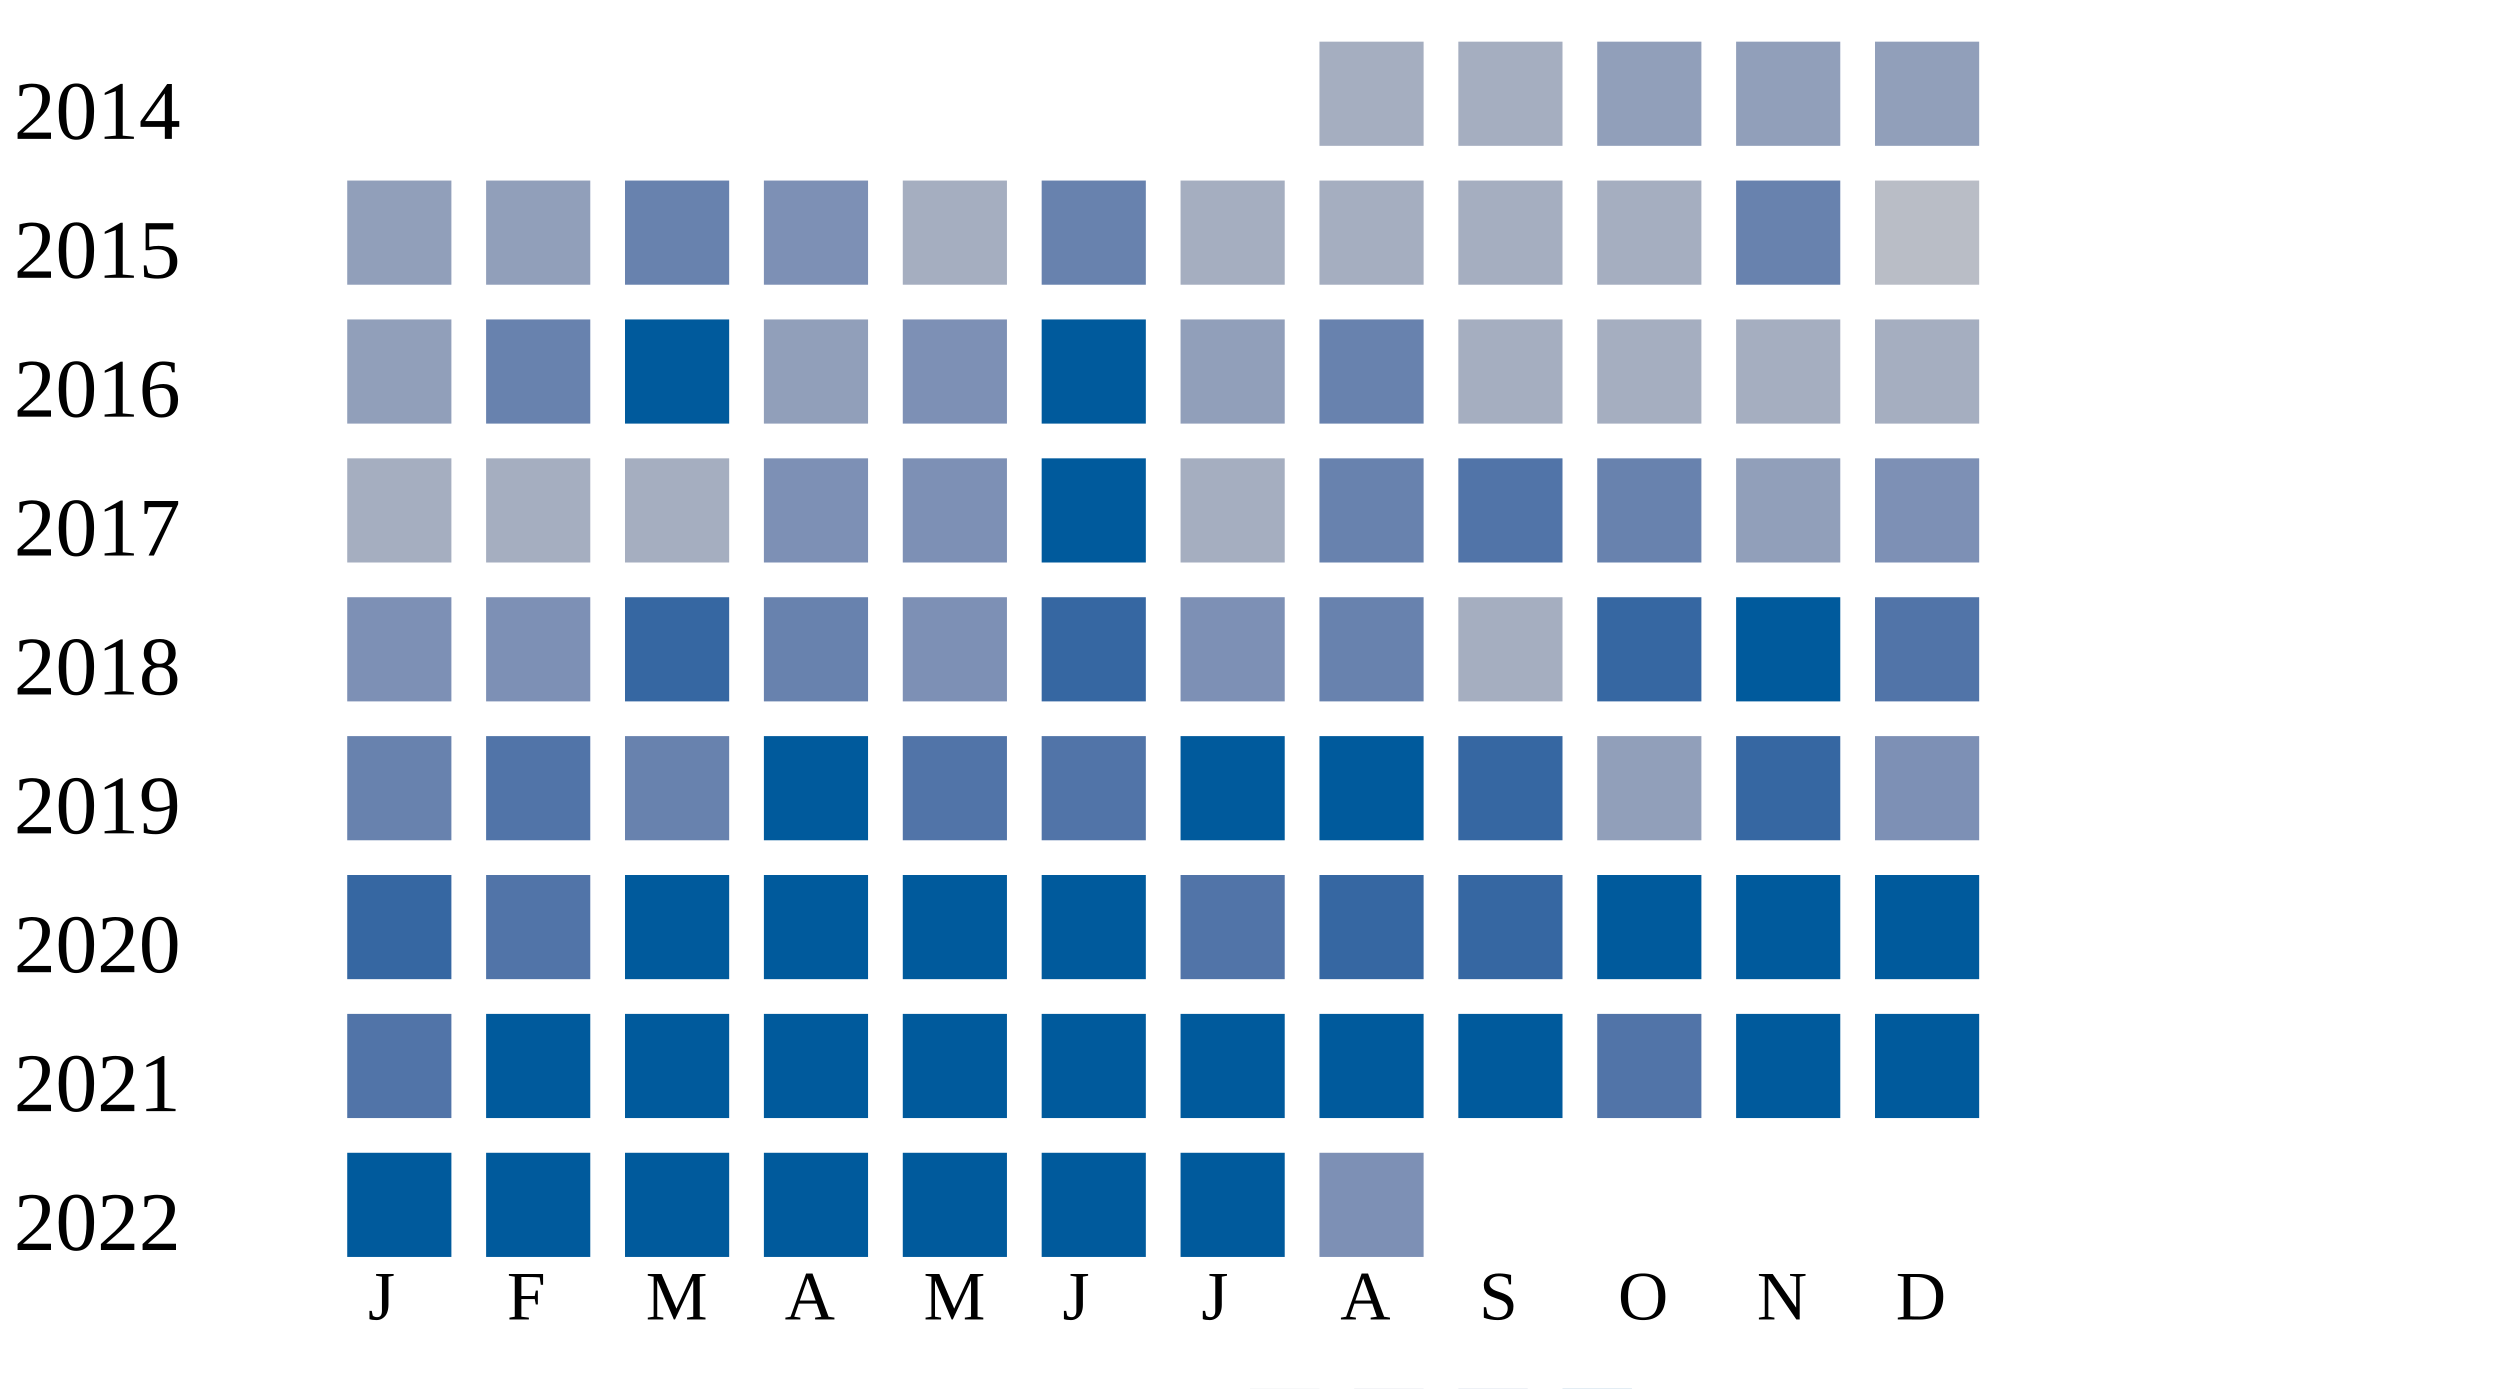
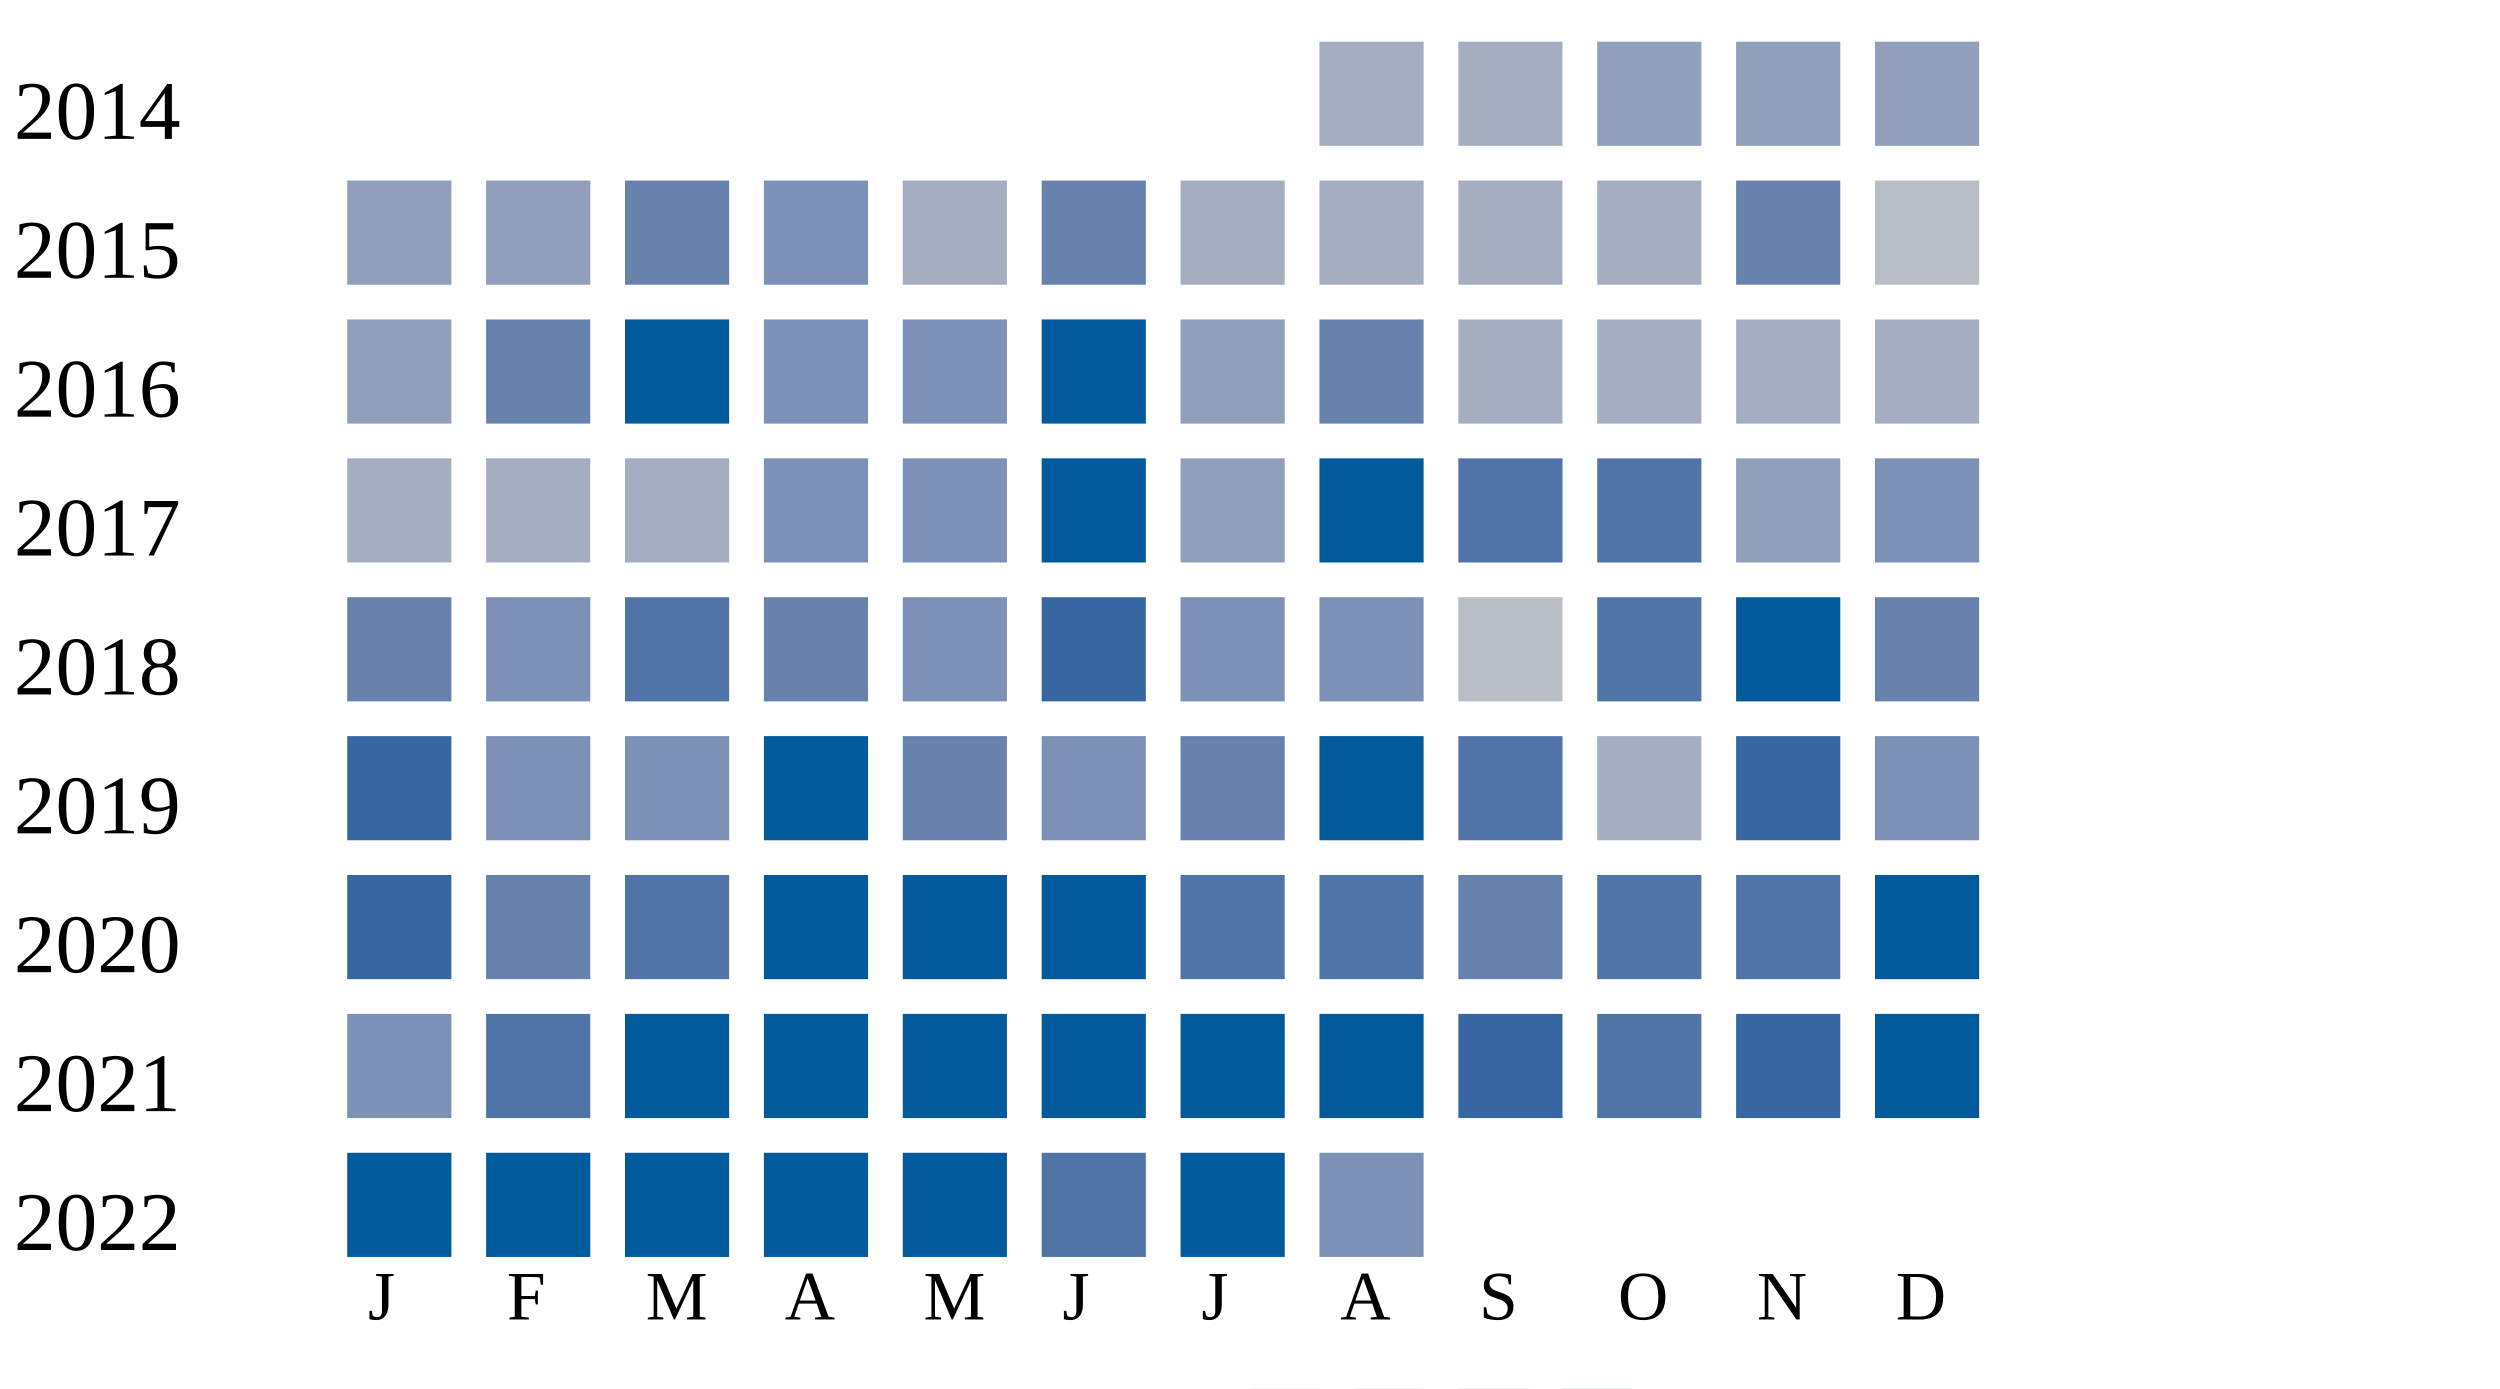
<svg xmlns="http://www.w3.org/2000/svg" width="360" height="200">
  <g transform="translate(0 0)">
    <text x="2" y="20">2014</text>
    <rect x="190" y="6" width="15" height="15" fill="#a5aec0" />
    <rect x="210" y="6" width="15" height="15" fill="#a5aec0" />
    <rect x="230" y="6" width="15" height="15" fill="#919fba" />
    <rect x="250" y="6" width="15" height="15" fill="#919fba" />
    <rect x="270" y="6" width="15" height="15" fill="#919fba" />
  </g>
  <g transform="translate(0 20)">
    <text x="2" y="20">2015</text>
    <rect x="50" y="6" width="15" height="15" fill="#919fba" />
    <rect x="70" y="6" width="15" height="15" fill="#919fba" />
    <rect x="90" y="6" width="15" height="15" fill="#6882ae" />
    <rect x="110" y="6" width="15" height="15" fill="#7d90b5" />
    <rect x="130" y="6" width="15" height="15" fill="#a5aec0" />
    <rect x="150" y="6" width="15" height="15" fill="#6882ae" />
    <rect x="170" y="6" width="15" height="15" fill="#a5aec0" />
    <rect x="190" y="6" width="15" height="15" fill="#a5aec0" />
    <rect x="210" y="6" width="15" height="15" fill="#a5aec0" />
    <rect x="230" y="6" width="15" height="15" fill="#a5aec0" />
    <rect x="250" y="6" width="15" height="15" fill="#6882ae" />
    <rect x="270" y="6" width="15" height="15" fill="#b9bdc6" />
  </g>
  <g transform="translate(0 40)">
    <text x="2" y="20">2016</text>
    <rect x="50" y="6" width="15" height="15" fill="#919fba" />
    <rect x="70" y="6" width="15" height="15" fill="#6882ae" />
    <rect x="90" y="6" width="15" height="15" fill="#005a9c" />
-     <rect x="110" y="6" width="15" height="15" fill="#919fba" />
+     <rect x="110" y="6" width="15" height="15" fill="#7d90b5" />
    <rect x="130" y="6" width="15" height="15" fill="#7d90b5" />
    <rect x="150" y="6" width="15" height="15" fill="#005a9c" />
    <rect x="170" y="6" width="15" height="15" fill="#919fba" />
    <rect x="190" y="6" width="15" height="15" fill="#6882ae" />
    <rect x="210" y="6" width="15" height="15" fill="#a5aec0" />
    <rect x="230" y="6" width="15" height="15" fill="#a5aec0" />
    <rect x="250" y="6" width="15" height="15" fill="#a5aec0" />
    <rect x="270" y="6" width="15" height="15" fill="#a5aec0" />
  </g>
  <g transform="translate(0 60)">
    <text x="2" y="20">2017</text>
    <rect x="50" y="6" width="15" height="15" fill="#a5aec0" />
    <rect x="70" y="6" width="15" height="15" fill="#a5aec0" />
    <rect x="90" y="6" width="15" height="15" fill="#a5aec0" />
    <rect x="110" y="6" width="15" height="15" fill="#7d90b5" />
    <rect x="130" y="6" width="15" height="15" fill="#7d90b5" />
    <rect x="150" y="6" width="15" height="15" fill="#005a9c" />
-     <rect x="170" y="6" width="15" height="15" fill="#a5aec0" />
-     <rect x="190" y="6" width="15" height="15" fill="#6882ae" />
+     <rect x="170" y="6" width="15" height="15" fill="#919fba" />
+     <rect x="190" y="6" width="15" height="15" fill="#005a9c" />
    <rect x="210" y="6" width="15" height="15" fill="#5174a8" />
-     <rect x="230" y="6" width="15" height="15" fill="#6882ae" />
+     <rect x="230" y="6" width="15" height="15" fill="#5174a8" />
    <rect x="250" y="6" width="15" height="15" fill="#919fba" />
    <rect x="270" y="6" width="15" height="15" fill="#7d90b5" />
  </g>
  <g transform="translate(0 80)">
    <text x="2" y="20">2018</text>
-     <rect x="50" y="6" width="15" height="15" fill="#7d90b5" />
+     <rect x="50" y="6" width="15" height="15" fill="#6882ae" />
    <rect x="70" y="6" width="15" height="15" fill="#7d90b5" />
-     <rect x="90" y="6" width="15" height="15" fill="#3667a2" />
+     <rect x="90" y="6" width="15" height="15" fill="#5174a8" />
    <rect x="110" y="6" width="15" height="15" fill="#6882ae" />
    <rect x="130" y="6" width="15" height="15" fill="#7d90b5" />
    <rect x="150" y="6" width="15" height="15" fill="#3667a2" />
    <rect x="170" y="6" width="15" height="15" fill="#7d90b5" />
-     <rect x="190" y="6" width="15" height="15" fill="#6882ae" />
-     <rect x="210" y="6" width="15" height="15" fill="#a5aec0" />
-     <rect x="230" y="6" width="15" height="15" fill="#3667a2" />
+     <rect x="190" y="6" width="15" height="15" fill="#7d90b5" />
+     <rect x="210" y="6" width="15" height="15" fill="#b9bdc6" />
+     <rect x="230" y="6" width="15" height="15" fill="#5174a8" />
    <rect x="250" y="6" width="15" height="15" fill="#005a9c" />
-     <rect x="270" y="6" width="15" height="15" fill="#5174a8" />
+     <rect x="270" y="6" width="15" height="15" fill="#6882ae" />
  </g>
  <g transform="translate(0 100)">
    <text x="2" y="20">2019</text>
-     <rect x="50" y="6" width="15" height="15" fill="#6882ae" />
-     <rect x="70" y="6" width="15" height="15" fill="#5174a8" />
-     <rect x="90" y="6" width="15" height="15" fill="#6882ae" />
+     <rect x="50" y="6" width="15" height="15" fill="#3667a2" />
+     <rect x="70" y="6" width="15" height="15" fill="#7d90b5" />
+     <rect x="90" y="6" width="15" height="15" fill="#7d90b5" />
    <rect x="110" y="6" width="15" height="15" fill="#005a9c" />
-     <rect x="130" y="6" width="15" height="15" fill="#5174a8" />
-     <rect x="150" y="6" width="15" height="15" fill="#5174a8" />
-     <rect x="170" y="6" width="15" height="15" fill="#005a9c" />
+     <rect x="130" y="6" width="15" height="15" fill="#6882ae" />
+     <rect x="150" y="6" width="15" height="15" fill="#7d90b5" />
+     <rect x="170" y="6" width="15" height="15" fill="#6882ae" />
    <rect x="190" y="6" width="15" height="15" fill="#005a9c" />
-     <rect x="210" y="6" width="15" height="15" fill="#3667a2" />
-     <rect x="230" y="6" width="15" height="15" fill="#919fba" />
+     <rect x="210" y="6" width="15" height="15" fill="#5174a8" />
+     <rect x="230" y="6" width="15" height="15" fill="#a5aec0" />
    <rect x="250" y="6" width="15" height="15" fill="#3667a2" />
    <rect x="270" y="6" width="15" height="15" fill="#7d90b5" />
  </g>
  <g transform="translate(0 120)">
    <text x="2" y="20">2020</text>
    <rect x="50" y="6" width="15" height="15" fill="#3667a2" />
-     <rect x="70" y="6" width="15" height="15" fill="#5174a8" />
-     <rect x="90" y="6" width="15" height="15" fill="#005a9c" />
+     <rect x="70" y="6" width="15" height="15" fill="#6882ae" />
+     <rect x="90" y="6" width="15" height="15" fill="#5174a8" />
    <rect x="110" y="6" width="15" height="15" fill="#005a9c" />
    <rect x="130" y="6" width="15" height="15" fill="#005a9c" />
    <rect x="150" y="6" width="15" height="15" fill="#005a9c" />
    <rect x="170" y="6" width="15" height="15" fill="#5174a8" />
-     <rect x="190" y="6" width="15" height="15" fill="#3667a2" />
-     <rect x="210" y="6" width="15" height="15" fill="#3667a2" />
-     <rect x="230" y="6" width="15" height="15" fill="#005a9c" />
-     <rect x="250" y="6" width="15" height="15" fill="#005a9c" />
+     <rect x="190" y="6" width="15" height="15" fill="#5174a8" />
+     <rect x="210" y="6" width="15" height="15" fill="#6882ae" />
+     <rect x="230" y="6" width="15" height="15" fill="#5174a8" />
+     <rect x="250" y="6" width="15" height="15" fill="#5174a8" />
    <rect x="270" y="6" width="15" height="15" fill="#005a9c" />
  </g>
  <g transform="translate(0 140)">
    <text x="2" y="20">2021</text>
-     <rect x="50" y="6" width="15" height="15" fill="#5174a8" />
-     <rect x="70" y="6" width="15" height="15" fill="#005a9c" />
+     <rect x="50" y="6" width="15" height="15" fill="#7d90b5" />
+     <rect x="70" y="6" width="15" height="15" fill="#5174a8" />
    <rect x="90" y="6" width="15" height="15" fill="#005a9c" />
    <rect x="110" y="6" width="15" height="15" fill="#005a9c" />
    <rect x="130" y="6" width="15" height="15" fill="#005a9c" />
    <rect x="150" y="6" width="15" height="15" fill="#005a9c" />
    <rect x="170" y="6" width="15" height="15" fill="#005a9c" />
    <rect x="190" y="6" width="15" height="15" fill="#005a9c" />
-     <rect x="210" y="6" width="15" height="15" fill="#005a9c" />
+     <rect x="210" y="6" width="15" height="15" fill="#3667a2" />
    <rect x="230" y="6" width="15" height="15" fill="#5174a8" />
-     <rect x="250" y="6" width="15" height="15" fill="#005a9c" />
+     <rect x="250" y="6" width="15" height="15" fill="#3667a2" />
    <rect x="270" y="6" width="15" height="15" fill="#005a9c" />
  </g>
  <g transform="translate(0 160)">
    <text x="2" y="20">2022</text>
    <rect x="50" y="6" width="15" height="15" fill="#005a9c" />
    <rect x="70" y="6" width="15" height="15" fill="#005a9c" />
    <rect x="90" y="6" width="15" height="15" fill="#005a9c" />
    <rect x="110" y="6" width="15" height="15" fill="#005a9c" />
    <rect x="130" y="6" width="15" height="15" fill="#005a9c" />
-     <rect x="150" y="6" width="15" height="15" fill="#005a9c" />
+     <rect x="150" y="6" width="15" height="15" fill="#5174a8" />
    <rect x="170" y="6" width="15" height="15" fill="#005a9c" />
    <rect x="190" y="6" width="15" height="15" fill="#7d90b5" />
  </g>
  <text style="font-size: 10px; text-align: center" x="53" y="190">J</text>
  <text style="font-size: 10px; text-align: center" x="73" y="190">F</text>
  <text style="font-size: 10px; text-align: center" x="93" y="190">M</text>
  <text style="font-size: 10px; text-align: center" x="113" y="190">A</text>
  <text style="font-size: 10px; text-align: center" x="133" y="190">M</text>
  <text style="font-size: 10px; text-align: center" x="153" y="190">J</text>
  <text style="font-size: 10px; text-align: center" x="173" y="190">J</text>
  <text style="font-size: 10px; text-align: center" x="193" y="190">A</text>
  <text style="font-size: 10px; text-align: center" x="213" y="190">S</text>
  <text style="font-size: 10px; text-align: center" x="233" y="190">O</text>
  <text style="font-size: 10px; text-align: center" x="253" y="190">N</text>
  <text style="font-size: 10px; text-align: center" x="273" y="190">D</text>
  <text style="font-size: 10px;" x="155" y="209">Less</text>
  <rect fill="#b9bdc6" width="10" height="10" x="180" y="200" />
  <rect fill="#919fba" width="10" height="10" x="195" y="200" />
  <rect fill="#6882ae" width="10" height="10" x="210" y="200" />
  <rect fill="#005a9c" width="10" height="10" x="225" y="200" />
  <text x="240" y="209" style="font-size: 10px;">More</text>
</svg>
